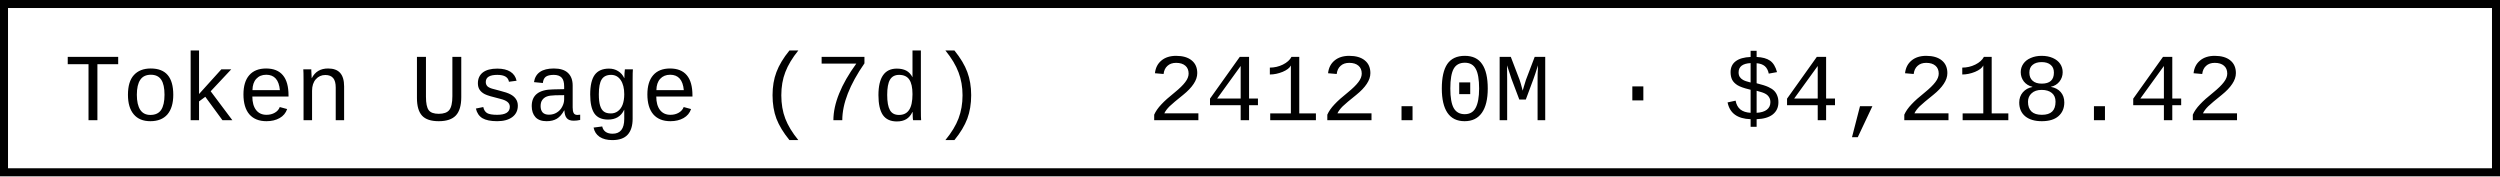
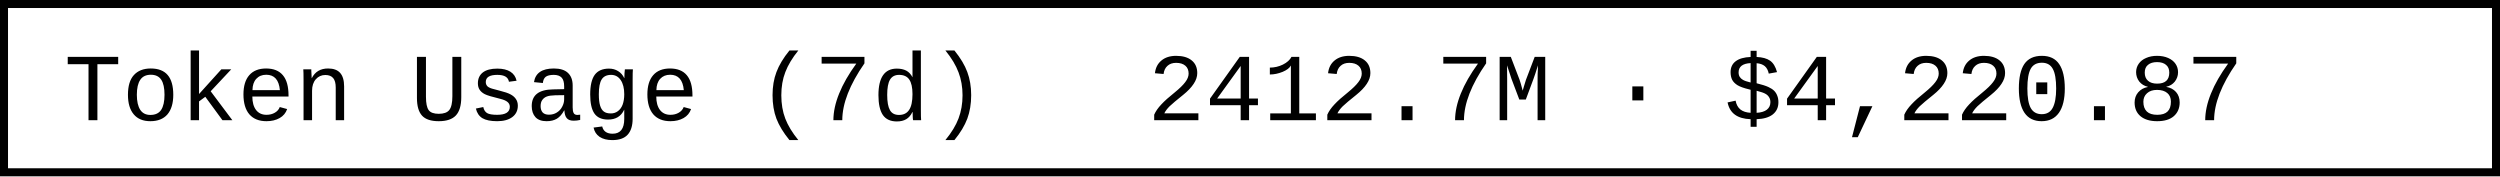
- <svg xmlns="http://www.w3.org/2000/svg" width="312" height="22" role="img" aria-label="Token Usage (7d): 2412.0M · $4,218.42">
+ <svg xmlns="http://www.w3.org/2000/svg" width="312" height="22" role="img" aria-label="Token Usage (7d): 2412.7M · $4,220.87">
  <rect x="0.5" y="0.5" width="311" height="21" fill="#fff" stroke="#000" stroke-width="1" />
  <g font-family="'Consolas','Monaco','Courier New',monospace" font-size="12" fill="#000">
    <text x="8" y="15">Token Usage (7d)</text>
-     <text x="143.2" y="15">2412.0M · $4,218.42</text>
+     <text x="143.2" y="15">2412.7M · $4,220.87</text>
  </g>
</svg>
